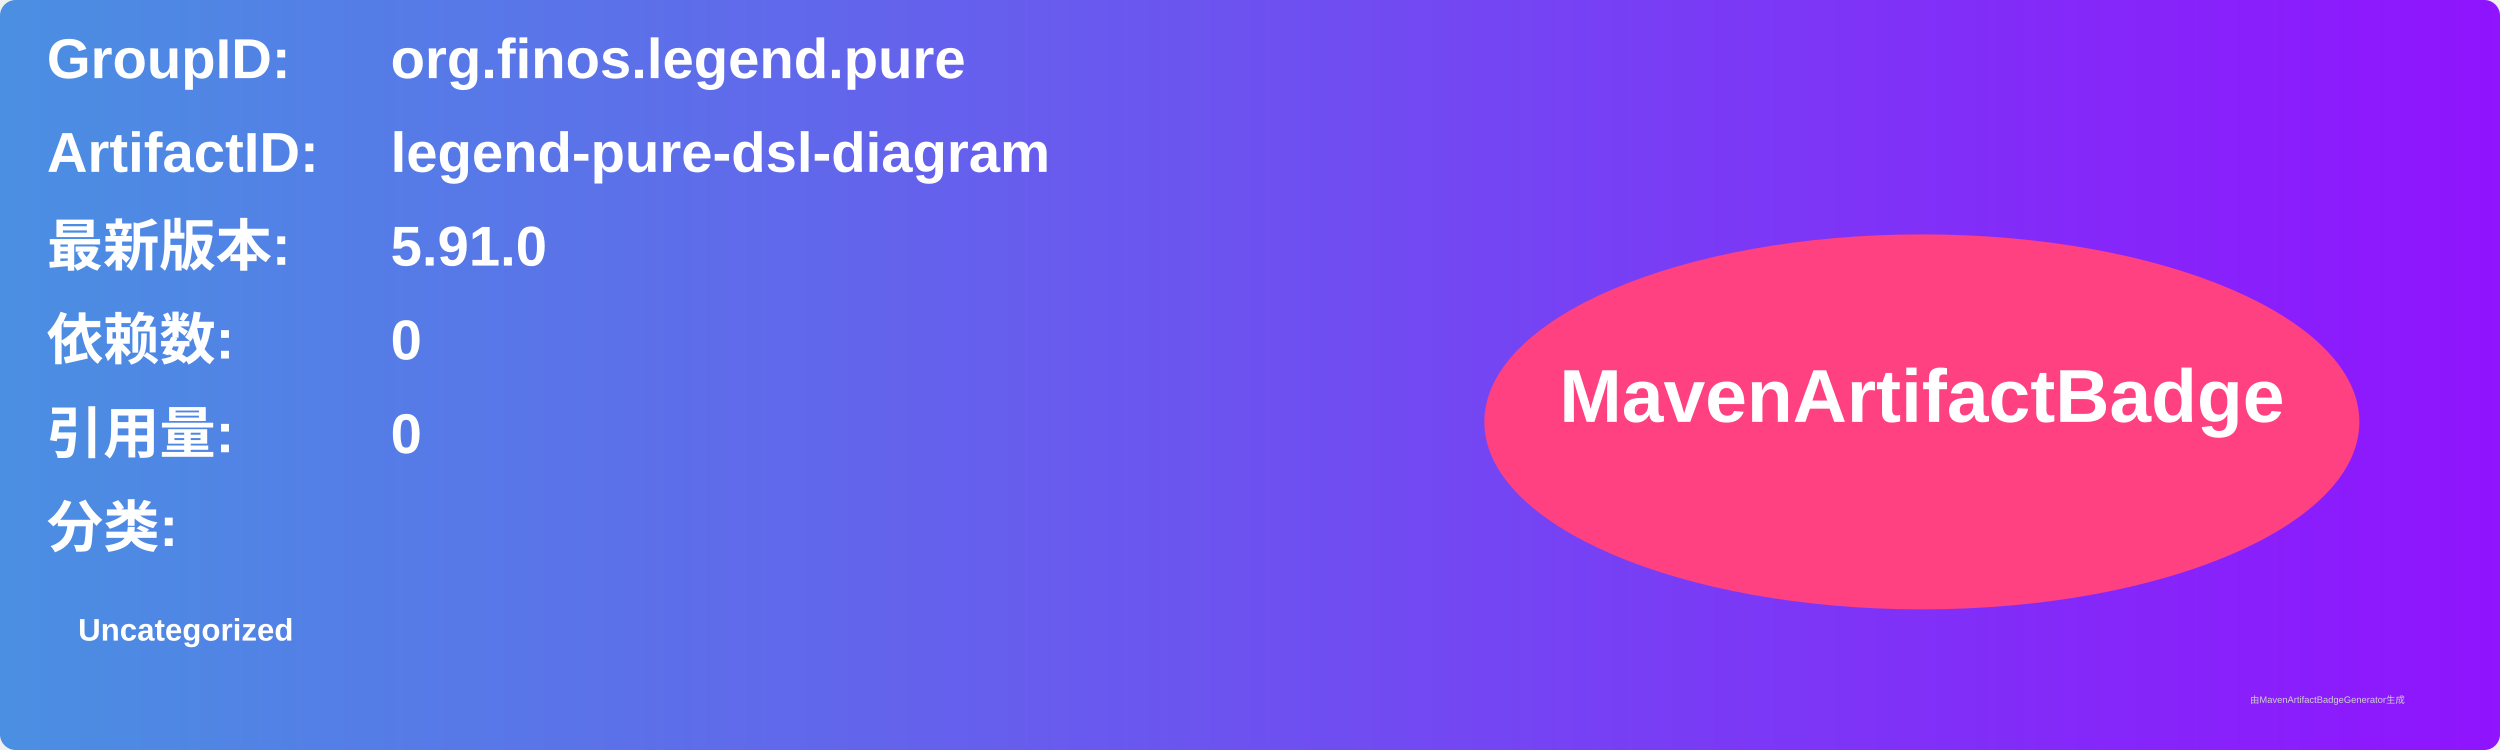
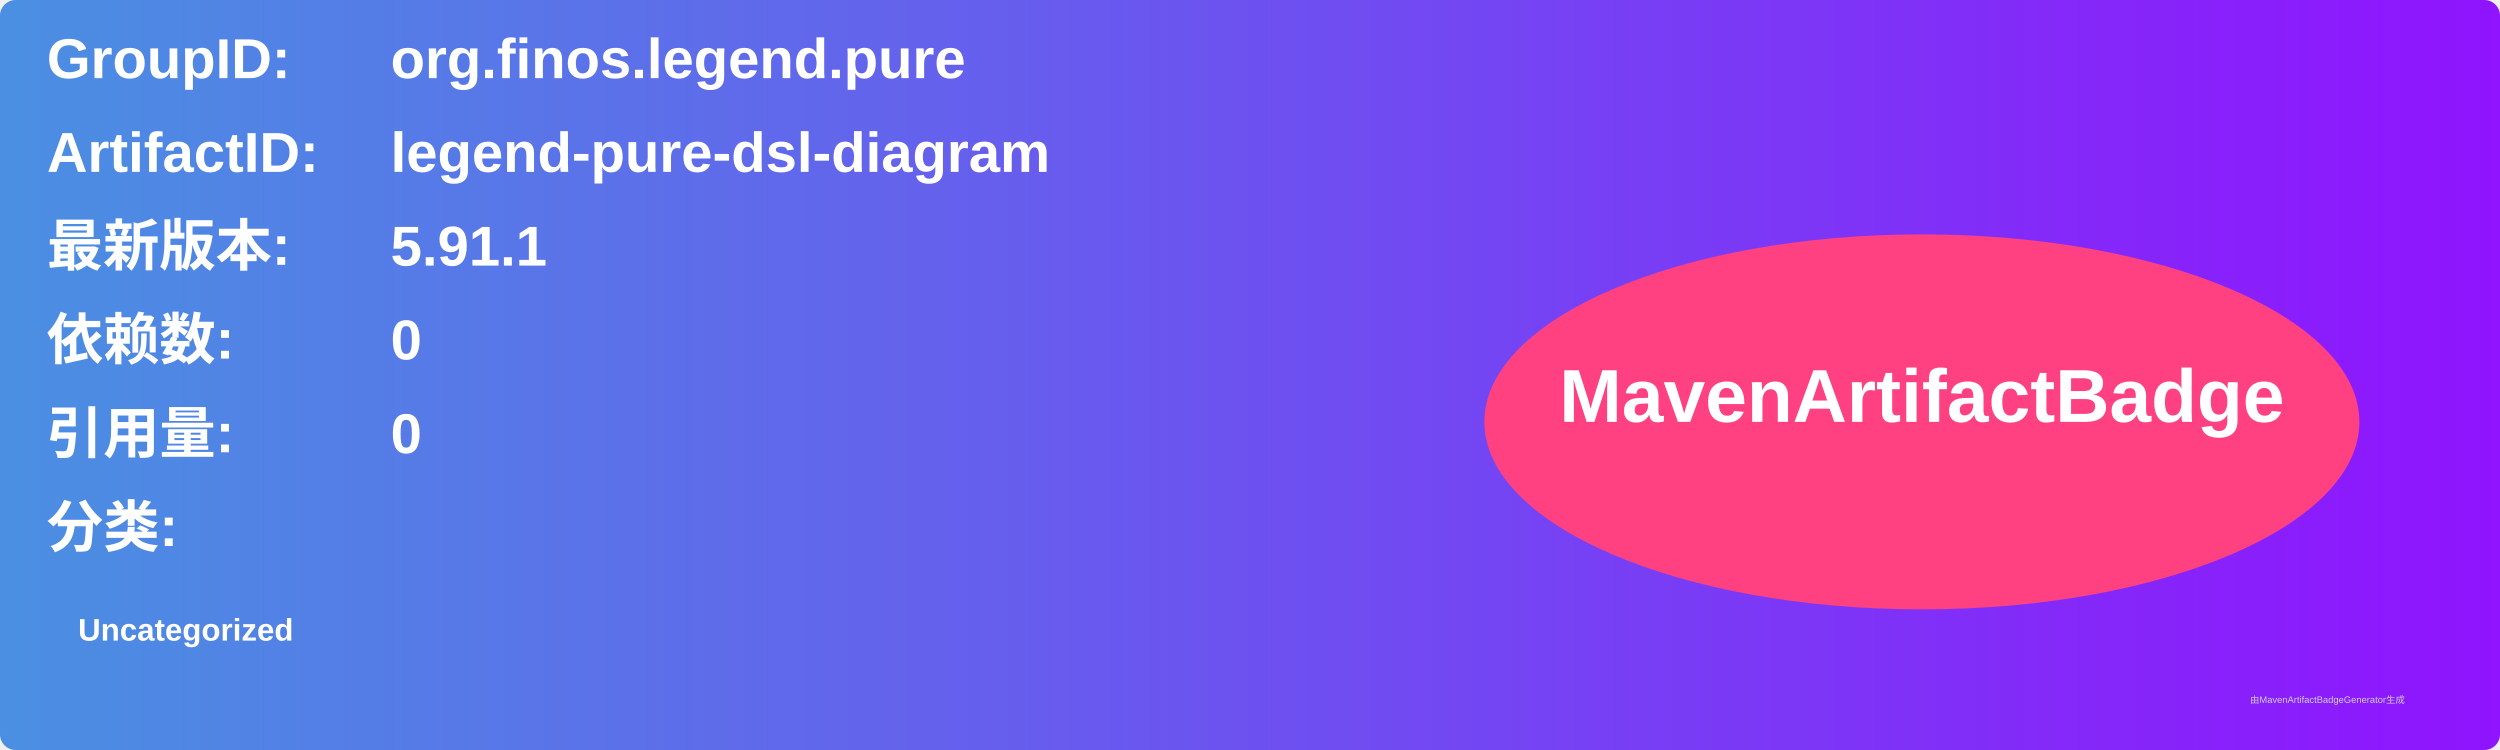
<svg xmlns="http://www.w3.org/2000/svg" width="800" height="240" viewBox="0 0 800 240">
  <linearGradient id="grad" x1="0%" y1="0%" x2="100%" y2="0%">
    <stop offset="0%" stop-color="#4a90e2" />
    <stop offset="100%" stop-color="#9013fe" />
  </linearGradient>
  <rect width="100%" height="100%" rx="5" ry="5" fill="url(#grad)" />
  <g transform="translate(15, 15)">
    <text x="0" y="10" font-family="Arial" font-size="18" fill="white" font-weight="bold" width="260">GroupID:</text>
    <text x="110" y="10" font-family="Arial" font-size="18" fill="white" font-weight="bold" width="460">org.finos.legend.pure</text>
    <text x="0" y="40" font-family="Arial" font-size="18" fill="white" font-weight="bold" width="260">ArtifactID:</text>
    <text x="110" y="40" font-family="Arial" font-size="18" fill="white" font-weight="bold" width="460">legend-pure-dsl-diagram</text>
    <text x="0" y="70" font-family="Arial" font-size="18" fill="white" font-weight="bold">最新版本:</text>
    <text x="110" y="70" font-family="Arial" font-size="18" fill="white" font-weight="bold">
-       <tspan font-weight="bold">5.91.0</tspan>
+       <tspan font-weight="bold">5.91.1</tspan>
    </text>
    <text x="0" y="100" font-family="Arial" font-size="18" fill="white" font-weight="bold">依赖数: </text>
    <text x="110" y="100" font-family="Arial" font-size="18" fill="white">
      <tspan font-weight="bold">0</tspan>
    </text>
    <text x="0" y="130" font-family="Arial" font-size="18" fill="white" font-weight="bold">引用量: </text>
    <text x="110" y="130" font-family="Arial" font-size="18" fill="white">
      <tspan font-weight="bold">0</tspan>
    </text>
    <text x="0" y="160" font-family="Arial" font-size="18" fill="white" font-weight="bold">分类:</text>
    <text x="10" y="190" font-family="Arial" font-size="10" fill="white">
      <tspan font-weight="bold">Uncategorized</tspan>
    </text>
    <ellipse cx="600" cy="120" rx="140" ry="60" fill="#ff4081" />
    <text x="600" y="120" text-anchor="middle" font-family="Arial" font-size="24" fill="white" font-weight="bold">MavenArtifactBadge</text>
  </g>
  <text x="720" y="225" font-family="Arial" font-size="3" fill="#d0d0d0">由MavenArtifactBadgeGenerator生成</text>
</svg>
